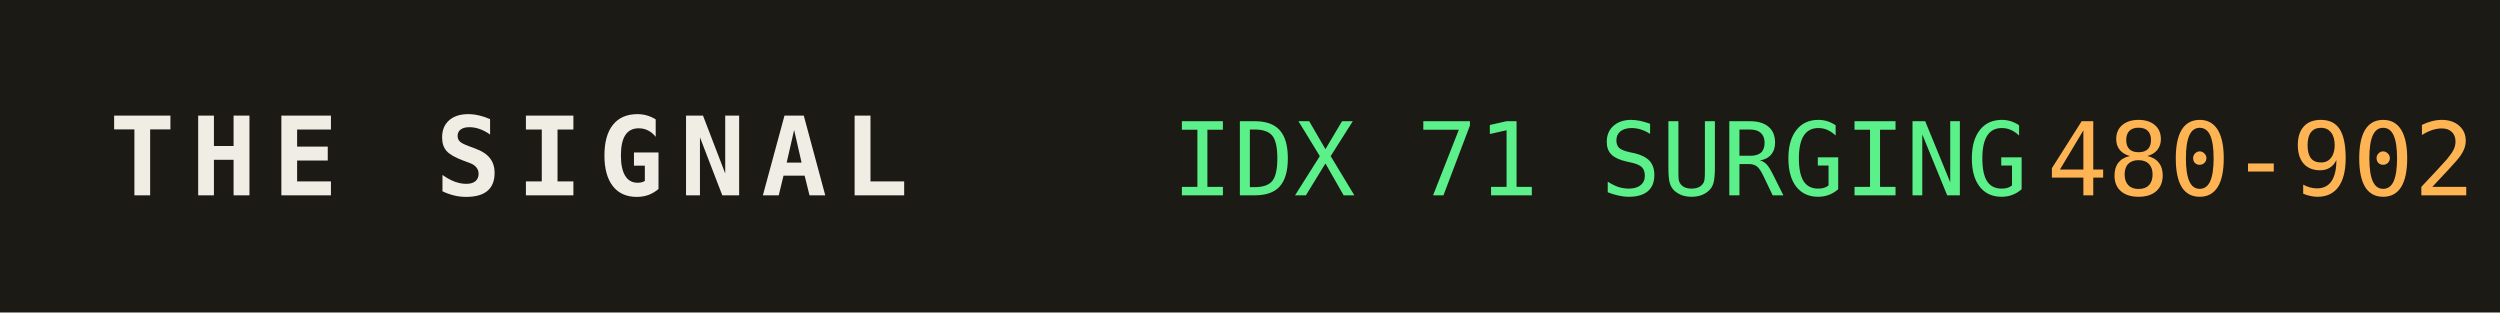
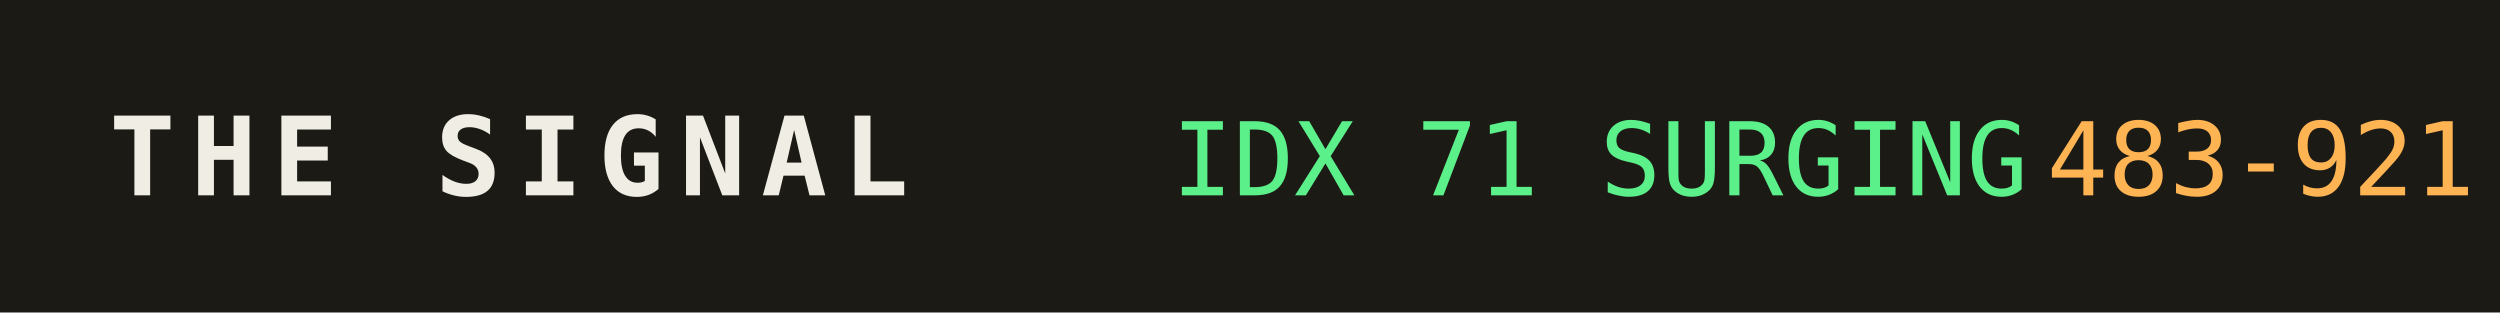
<svg xmlns="http://www.w3.org/2000/svg" width="320" height="40" role="img" aria-label="THE SIGNAL">
  <rect width="320" height="40" fill="#1b1a14" />
  <text x="14" y="25" fill="#efede4" font-family="monospace" font-size="14" font-weight="700" letter-spacing="2">THE SIGNAL</text>
  <text x="150" y="25" fill="#5bf08a" font-family="monospace" font-size="13">IDX 71 SURGING</text>
  <text x="150" y="25" fill="#5bf08a" font-family="monospace" font-size="13" dy="0" />
-   <text x="262" y="25" fill="#ffb454" font-family="monospace" font-size="13">480-902</text>
+   <text x="262" y="25" fill="#ffb454" font-family="monospace" font-size="13">483-921</text>
</svg>
